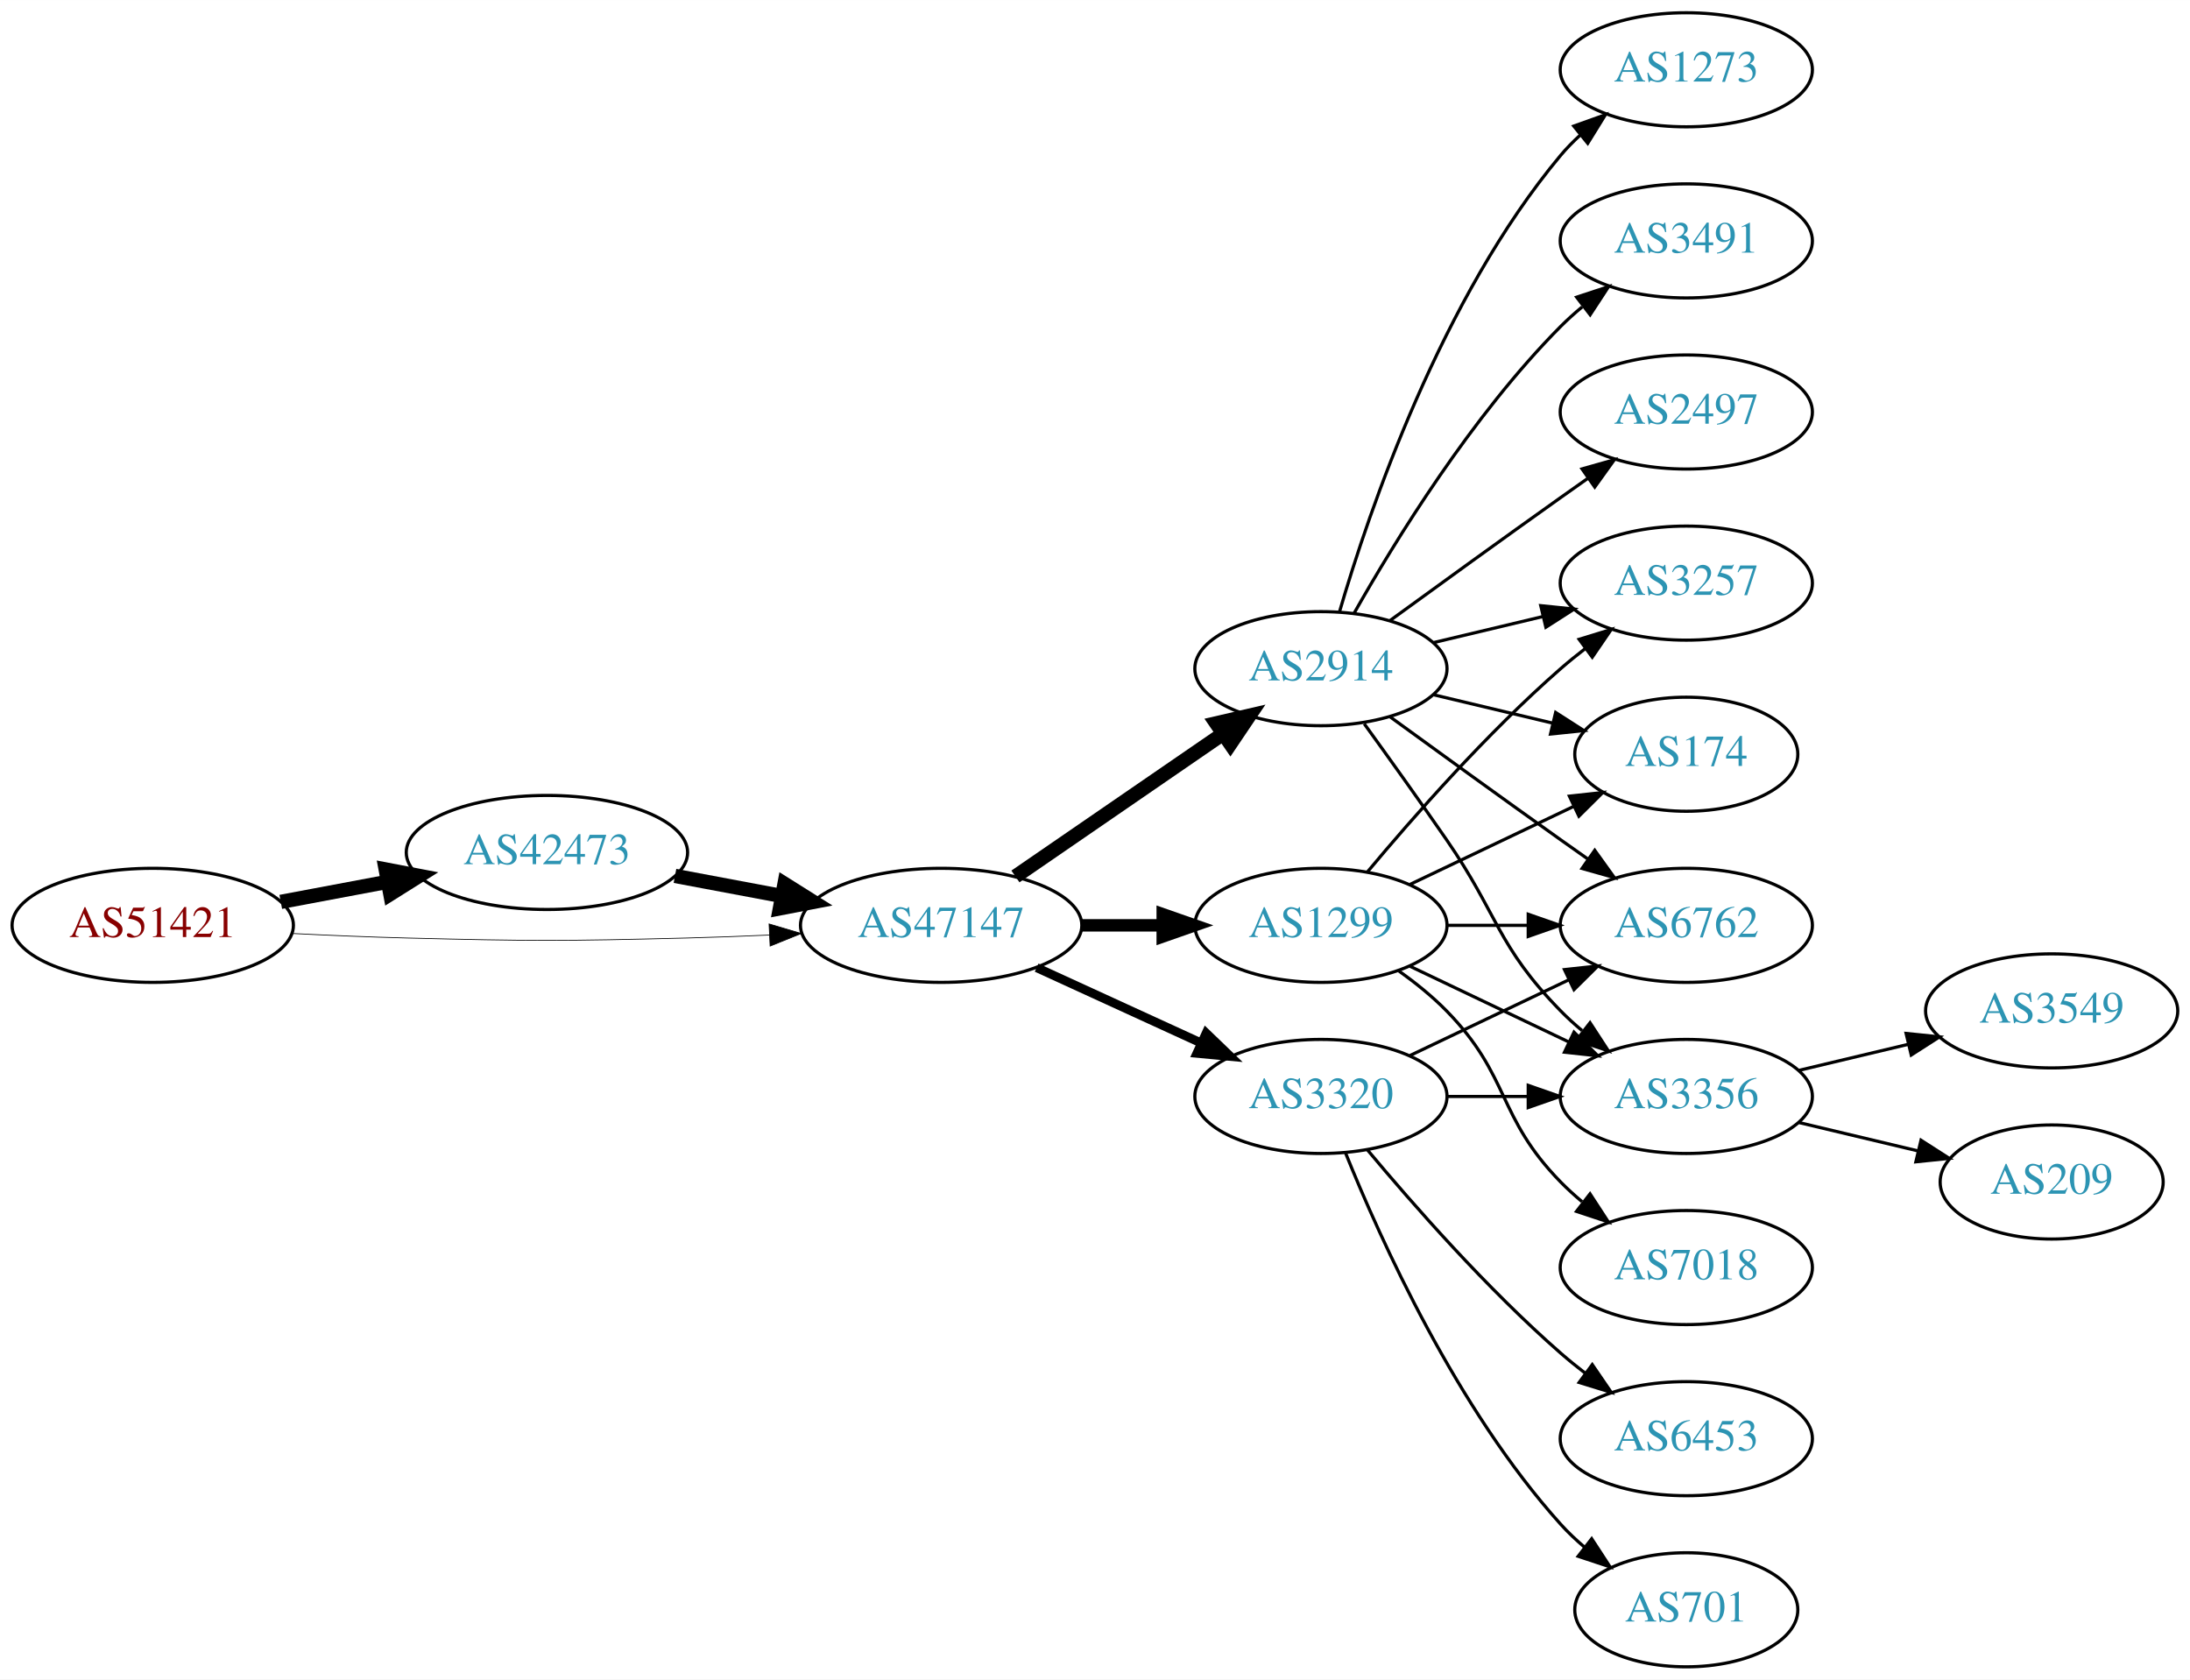
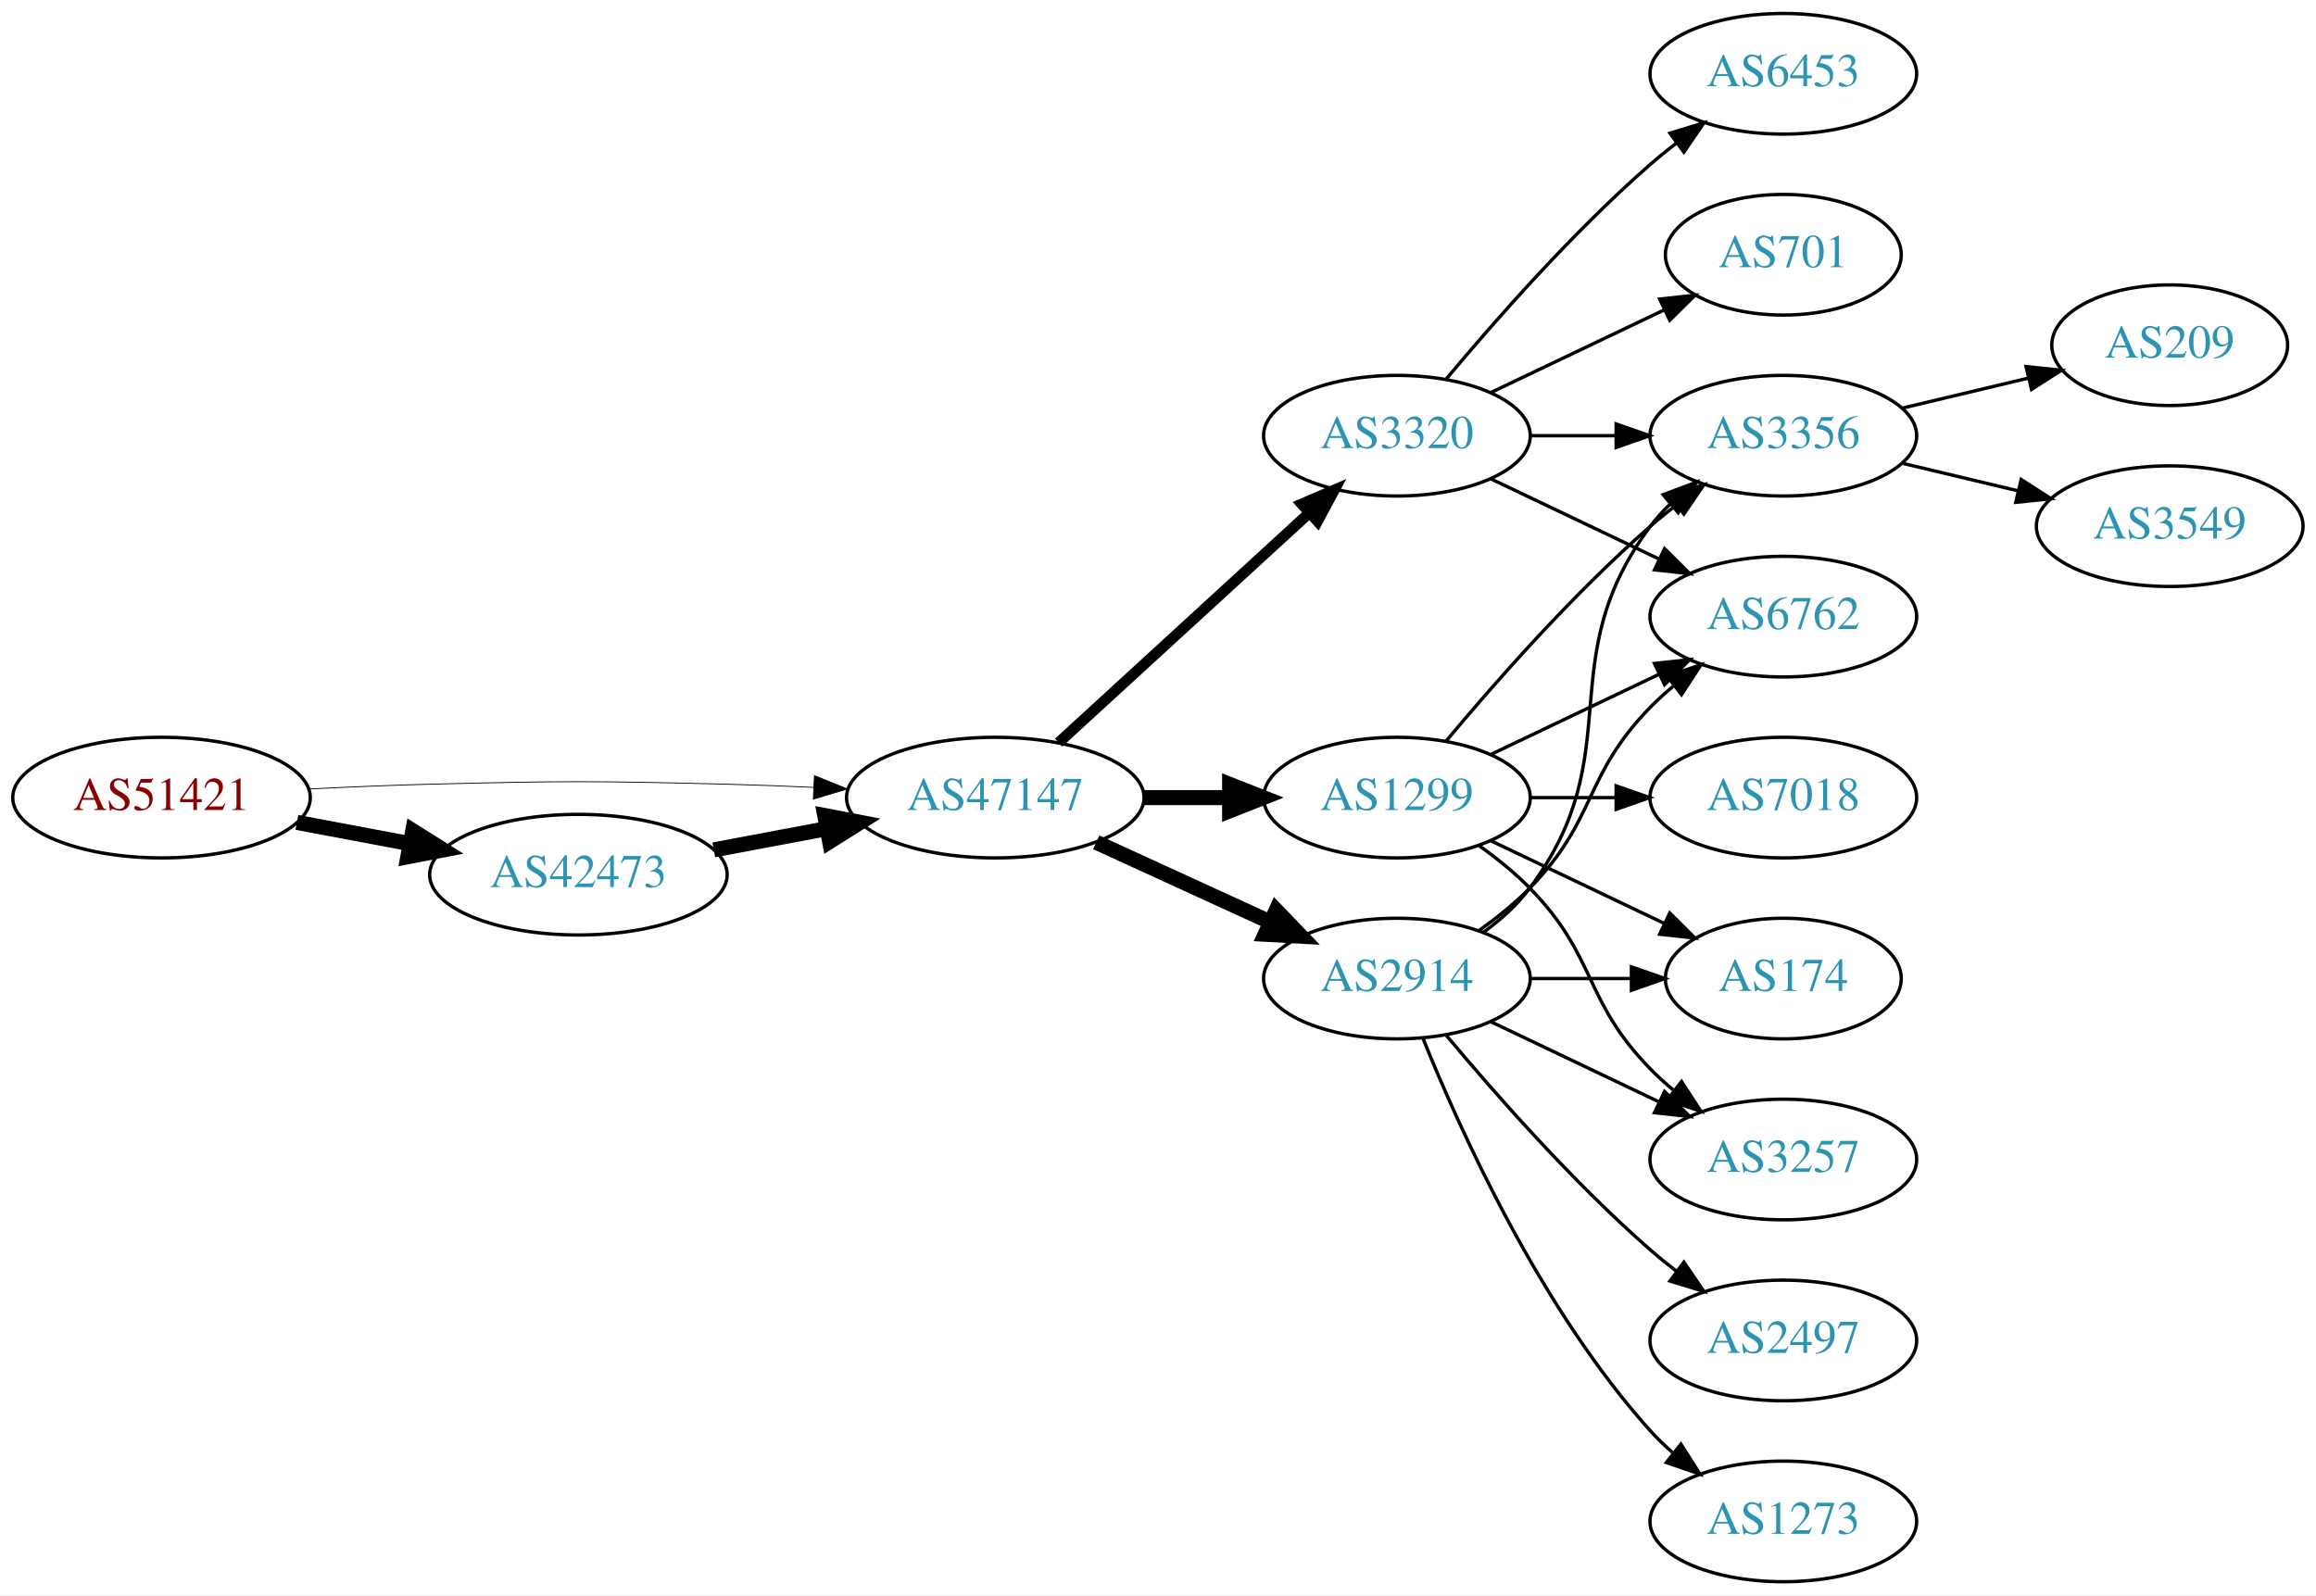
- <svg xmlns="http://www.w3.org/2000/svg" xmlns:xlink="http://www.w3.org/1999/xlink" width="691pt" height="530pt" viewBox="0.00 0.00 691.06 530.00">
-   <g id="graph0" class="graph" transform="scale(1 1) rotate(0) translate(4 526)">
-     <polygon fill="white" stroke="none" points="-4,4 -4,-526 687.055,-526 687.055,4 -4,4" />
+ <svg xmlns="http://www.w3.org/2000/svg" xmlns:xlink="http://www.w3.org/1999/xlink" width="691pt" height="476pt" viewBox="0.00 0.00 691.06 476.00">
+   <g id="graph0" class="graph" transform="scale(1 1) rotate(0) translate(4 472)">
+     <polygon fill="white" stroke="none" points="-4,4 -4,-472 687.055,-472 687.055,4 -4,4" />
    <g id="node1" class="node">
      <g id="a_node1">
        <a xlink:href="/asn/51421" xlink:title="AS51421 ~ Heinrich THURNER [AT]">
          <ellipse fill="#ffffff" stroke="black" cx="44.196" cy="-234" rx="44.393" ry="18" />
          <text text-anchor="middle" x="44.196" y="-230.3" font-family="Times,serif" font-size="14.00" fill="#880000">AS51421</text>
        </a>
      </g>
    </g>
    <g id="node2" class="node">
      <g id="a_node2">
        <a xlink:href="/asn/42473" xlink:title="AS42473 ~ ANEXIA Internetdienstleistungs GmbH [AT]">
-           <ellipse fill="#ffffff" stroke="black" cx="168.588" cy="-257" rx="44.393" ry="18" />
-           <text text-anchor="middle" x="168.588" y="-253.3" font-family="Times,serif" font-size="14.00" fill="#2c94b3">AS42473</text>
+           <ellipse fill="#ffffff" stroke="black" cx="168.588" cy="-211" rx="44.393" ry="18" />
+           <text text-anchor="middle" x="168.588" y="-207.3" font-family="Times,serif" font-size="14.00" fill="#2c94b3">AS42473</text>
        </a>
      </g>
    </g>
    <g id="edge1" class="edge">
-       <path fill="none" stroke="black" stroke-width="4.5" d="M84.595,-241.404C95.296,-243.415 107.019,-245.618 118.196,-247.718" />
-       <polygon fill="black" stroke="black" stroke-width="4.5" points="117.707,-251.633 128.263,-249.61 119.162,-243.893 117.707,-251.633" />
+       <path fill="none" stroke="black" stroke-width="4.5" d="M84.595,-226.596C95.296,-224.585 107.019,-222.382 118.196,-220.282" />
+       <polygon fill="black" stroke="black" stroke-width="4.5" points="119.162,-224.107 128.263,-218.39 117.707,-216.367 119.162,-224.107" />
    </g>
    <g id="node3" class="node">
      <g id="a_node3">
        <a xlink:href="/asn/47147" xlink:title="AS47147 ~ ANEXIA Internetdienstleistungs GmbH [AT]">
          <ellipse fill="#ffffff" stroke="black" cx="292.98" cy="-234" rx="44.393" ry="18" />
          <text text-anchor="middle" x="292.98" y="-230.3" font-family="Times,serif" font-size="14.00" fill="#2c94b3">AS47147</text>
        </a>
      </g>
    </g>
    <g id="edge2" class="edge">
-       <path fill="none" stroke="black" stroke-width="0.237" d="M88.339,-231.425C100.033,-230.835 112.694,-230.295 124.392,-230 163.665,-229.009 173.511,-229.009 212.784,-230 221.192,-230.212 230.098,-230.551 238.784,-230.944" />
-       <polygon fill="black" stroke="black" stroke-width="0.237" points="238.682,-234.443 248.838,-231.425 239.017,-227.451 238.682,-234.443" />
+       <path fill="none" stroke="black" stroke-width="0.25" d="M88.339,-236.575C100.033,-237.165 112.694,-237.705 124.392,-238 163.665,-238.991 173.511,-238.991 212.784,-238 221.192,-237.788 230.098,-237.449 238.784,-237.056" />
+       <polygon fill="black" stroke="black" stroke-width="0.25" points="239.017,-240.549 248.838,-236.575 238.682,-233.557 239.017,-240.549" />
    </g>
    <g id="edge3" class="edge">
-       <path fill="none" stroke="black" stroke-width="4.5" d="M208.988,-249.596C219.688,-247.585 231.411,-245.382 242.589,-243.282" />
-       <polygon fill="black" stroke="black" stroke-width="4.5" points="243.554,-247.107 252.655,-241.39 242.1,-239.367 243.554,-247.107" />
+       <path fill="none" stroke="black" stroke-width="4.5" d="M208.988,-218.404C219.688,-220.415 231.411,-222.618 242.589,-224.718" />
+       <polygon fill="black" stroke="black" stroke-width="4.5" points="242.1,-228.633 252.655,-226.61 243.554,-220.893 242.1,-228.633" />
    </g>
    <g id="node4" class="node">
      <g id="a_node4">
-         <a xlink:href="/asn/2914" xlink:title="AS2914 ~ NTT America, Inc. [US]">
-           <ellipse fill="#ffffff" stroke="black" cx="412.823" cy="-315" rx="39.794" ry="18" />
-           <text text-anchor="middle" x="412.823" y="-311.3" font-family="Times,serif" font-size="14.00" fill="#2c94b3">AS2914</text>
+         <a xlink:href="/asn/3320" xlink:title="AS3320 ~ DTAG [DE]">
+           <ellipse fill="#ffffff" stroke="black" cx="412.823" cy="-342" rx="39.794" ry="18" />
+           <text text-anchor="middle" x="412.823" y="-338.3" font-family="Times,serif" font-size="14.00" fill="#2c94b3">AS3320</text>
        </a>
      </g>
    </g>
    <g id="edge4" class="edge">
-       <path fill="none" stroke="black" stroke-width="4.5" d="M316.423,-249.426C335.004,-262.198 361.565,-280.455 381.945,-294.463" />
-       <polygon fill="black" stroke="black" stroke-width="4.5" points="379.788,-297.758 390.259,-300.178 384.249,-291.269 379.788,-297.758" />
+       <path fill="none" stroke="black" stroke-width="3.214" d="M311.878,-250.403C331.806,-268.667 364.164,-298.322 386.641,-318.921" />
+       <polygon fill="black" stroke="black" stroke-width="3.214" points="384.406,-321.62 394.143,-325.797 389.135,-316.46 384.406,-321.62" />
    </g>
    <g id="node5" class="node">
      <g id="a_node5">
        <a xlink:href="/asn/1299" xlink:title="AS1299 ~ Telia Carrier [EU]">
          <ellipse fill="#ffffff" stroke="black" cx="412.823" cy="-234" rx="39.794" ry="18" />
          <text text-anchor="middle" x="412.823" y="-230.3" font-family="Times,serif" font-size="14.00" fill="#2c94b3">AS1299</text>
        </a>
      </g>
    </g>
    <g id="edge5" class="edge">
-       <path fill="none" stroke="black" stroke-width="3.938" d="M337.191,-234C345.504,-234 354.267,-234 362.749,-234" />
-       <polygon fill="black" stroke="black" stroke-width="3.938" points="362.908,-237.5 372.908,-234 362.908,-230.5 362.908,-237.5" />
+       <path fill="none" stroke="black" stroke-width="4.5" d="M337.191,-234C345.504,-234 354.267,-234 362.749,-234" />
+       <polygon fill="black" stroke="black" stroke-width="4.5" points="362.908,-237.938 372.908,-234 362.908,-230.063 362.908,-237.938" />
    </g>
    <g id="node6" class="node">
      <g id="a_node6">
-         <a xlink:href="/asn/3320" xlink:title="AS3320 ~ DTAG [DE]">
+         <a xlink:href="/asn/2914" xlink:title="AS2914 ~ NTT America, Inc. [US]">
          <ellipse fill="#ffffff" stroke="black" cx="412.823" cy="-180" rx="39.794" ry="18" />
-           <text text-anchor="middle" x="412.823" y="-176.3" font-family="Times,serif" font-size="14.00" fill="#2c94b3">AS3320</text>
+           <text text-anchor="middle" x="412.823" y="-176.3" font-family="Times,serif" font-size="14.00" fill="#2c94b3">AS2914</text>
        </a>
      </g>
    </g>
    <g id="edge6" class="edge">
-       <path fill="none" stroke="black" stroke-width="2.812" d="M323.11,-220.652C338.721,-213.498 358.119,-204.609 374.791,-196.97" />
-       <polygon fill="black" stroke="black" stroke-width="2.812" points="376.61,-199.986 384.243,-192.638 373.694,-193.622 376.61,-199.986" />
+       <path fill="none" stroke="black" stroke-width="4.5" d="M323.11,-220.652C338.721,-213.498 358.119,-204.609 374.791,-196.97" />
+       <polygon fill="black" stroke="black" stroke-width="4.5" points="376.792,-200.384 384.243,-192.638 373.512,-193.225 376.792,-200.384" />
    </g>
    <g id="node7" class="node">
      <g id="a_node7">
-         <a xlink:href="/asn/1273" xlink:title="AS1273 ~ Vodafone Group PLC [EU]">
-           <ellipse fill="#ffffff" stroke="black" cx="528.116" cy="-504" rx="39.794" ry="18" />
-           <text text-anchor="middle" x="528.116" y="-500.3" font-family="Times,serif" font-size="14.00" fill="#2c94b3">AS1273</text>
+         <a xlink:href="/asn/701" xlink:title="AS701 ~ UUNET [US]">
+           <ellipse fill="#ffffff" stroke="black" cx="528.116" cy="-396" rx="35.194" ry="18" />
+           <text text-anchor="middle" x="528.116" y="-392.3" font-family="Times,serif" font-size="14.00" fill="#2c94b3">AS701</text>
        </a>
      </g>
    </g>
    <g id="edge7" class="edge">
-       <path fill="none" stroke="black" d="M418.697,-333.002C428.011,-364.844 450.828,-431.981 488.469,-477 490.34,-479.237 492.438,-481.374 494.664,-483.396" />
-       <polygon fill="black" stroke="black" points="492.608,-486.234 502.583,-489.804 497.011,-480.793 492.608,-486.234" />
+       <path fill="none" stroke="black" d="M440.959,-354.934C456.391,-362.29 475.877,-371.577 492.412,-379.459" />
+       <polygon fill="black" stroke="black" points="491.221,-382.768 501.754,-383.911 494.232,-376.449 491.221,-382.768" />
    </g>
    <g id="node8" class="node">
      <g id="a_node8">
-         <a xlink:href="/asn/6762" xlink:title="AS6762 ~ TELECOM ITALIA SPARKLE S.p.A. [IT]">
-           <ellipse fill="#ffffff" stroke="black" cx="528.116" cy="-234" rx="39.794" ry="18" />
-           <text text-anchor="middle" x="528.116" y="-230.3" font-family="Times,serif" font-size="14.00" fill="#2c94b3">AS6762</text>
+         <a xlink:href="/asn/6453" xlink:title="AS6453 ~ TATA COMMUNICATIONS (AMERICA) INC [US]">
+           <ellipse fill="#ffffff" stroke="black" cx="528.116" cy="-450" rx="39.794" ry="18" />
+           <text text-anchor="middle" x="528.116" y="-446.3" font-family="Times,serif" font-size="14.00" fill="#2c94b3">AS6453</text>
        </a>
      </g>
    </g>
    <g id="edge8" class="edge">
-       <path fill="none" stroke="black" d="M434.671,-299.778C449.605,-288.909 470.219,-273.975 488.469,-261 491.29,-258.995 494.233,-256.915 497.181,-254.841" />
-       <polygon fill="black" stroke="black" points="499.227,-257.681 505.406,-249.074 495.208,-251.95 499.227,-257.681" />
+       <path fill="none" stroke="black" d="M427.453,-358.817C441.736,-375.929 465.282,-402.745 488.469,-423 490.935,-425.154 493.574,-427.294 496.271,-429.372" />
+       <polygon fill="black" stroke="black" points="494.296,-432.264 504.425,-435.37 498.444,-426.625 494.296,-432.264" />
    </g>
    <g id="node9" class="node">
      <g id="a_node9">
-         <a xlink:href="/asn/3491" xlink:title="AS3491 ~ PCCW Global, Inc. [US]">
-           <ellipse fill="#ffffff" stroke="black" cx="528.116" cy="-450" rx="39.794" ry="18" />
-           <text text-anchor="middle" x="528.116" y="-446.3" font-family="Times,serif" font-size="14.00" fill="#2c94b3">AS3491</text>
+         <a xlink:href="/asn/3356" xlink:title="AS3356 ~ Level 3 Parent, LLC [US]">
+           <ellipse fill="#ffffff" stroke="black" cx="528.116" cy="-342" rx="39.794" ry="18" />
+           <text text-anchor="middle" x="528.116" y="-338.3" font-family="Times,serif" font-size="14.00" fill="#2c94b3">AS3356</text>
        </a>
      </g>
    </g>
    <g id="edge9" class="edge">
-       <path fill="none" stroke="black" d="M423.283,-332.49C436.065,-355.096 460.497,-394.886 488.469,-423 490.58,-425.121 492.876,-427.188 495.262,-429.171" />
-       <polygon fill="black" stroke="black" points="493.514,-432.242 503.577,-435.556 497.777,-426.69 493.514,-432.242" />
+       <path fill="none" stroke="black" d="M452.495,-342C460.698,-342 469.462,-342 477.994,-342" />
+       <polygon fill="black" stroke="black" points="478.233,-345.5 488.233,-342 478.233,-338.5 478.233,-345.5" />
    </g>
    <g id="node10" class="node">
      <g id="a_node10">
-         <a xlink:href="/asn/3257" xlink:title="AS3257 ~ GTT [DE]">
-           <ellipse fill="#ffffff" stroke="black" cx="528.116" cy="-342" rx="39.794" ry="18" />
-           <text text-anchor="middle" x="528.116" y="-338.3" font-family="Times,serif" font-size="14.00" fill="#2c94b3">AS3257</text>
+         <a xlink:href="/asn/6762" xlink:title="AS6762 ~ TELECOM ITALIA SPARKLE S.p.A. [IT]">
+           <ellipse fill="#ffffff" stroke="black" cx="528.116" cy="-288" rx="39.794" ry="18" />
+           <text text-anchor="middle" x="528.116" y="-284.3" font-family="Times,serif" font-size="14.00" fill="#2c94b3">AS6762</text>
        </a>
      </g>
    </g>
    <g id="edge10" class="edge">
-       <path fill="none" stroke="black" d="M448.43,-323.248C459.301,-325.838 471.456,-328.735 482.898,-331.462" />
-       <polygon fill="black" stroke="black" points="482.182,-334.889 492.721,-333.803 483.804,-328.08 482.182,-334.889" />
+       <path fill="none" stroke="black" d="M440.959,-329.066C455.953,-321.919 474.774,-312.948 490.998,-305.215" />
+       <polygon fill="black" stroke="black" points="492.68,-308.291 500.201,-300.829 489.668,-301.972 492.68,-308.291" />
+     </g>
+     <g id="edge15" class="edge">
+       <path fill="none" stroke="black" d="M427.453,-250.817C441.736,-267.929 465.282,-294.745 488.469,-315 490.935,-317.154 493.574,-319.294 496.271,-321.372" />
+       <polygon fill="black" stroke="black" points="494.296,-324.264 504.425,-327.37 498.444,-318.625 494.296,-324.264" />
+     </g>
+     <g id="edge14" class="edge">
+       <path fill="none" stroke="black" d="M440.959,-246.934C455.953,-254.081 474.774,-263.052 490.998,-270.785" />
+       <polygon fill="black" stroke="black" points="489.668,-274.028 500.201,-275.171 492.68,-267.709 489.668,-274.028" />
    </g>
    <g id="node11" class="node">
      <g id="a_node11">
-         <a xlink:href="/asn/3356" xlink:title="AS3356 ~ Level 3 Parent, LLC [US]">
-           <ellipse fill="#ffffff" stroke="black" cx="528.116" cy="-180" rx="39.794" ry="18" />
-           <text text-anchor="middle" x="528.116" y="-176.3" font-family="Times,serif" font-size="14.00" fill="#2c94b3">AS3356</text>
+         <a xlink:href="/asn/3257" xlink:title="AS3257 ~ GTT [DE]">
+           <ellipse fill="#ffffff" stroke="black" cx="528.116" cy="-126" rx="39.794" ry="18" />
+           <text text-anchor="middle" x="528.116" y="-122.3" font-family="Times,serif" font-size="14.00" fill="#2c94b3">AS3257</text>
        </a>
      </g>
    </g>
    <g id="edge11" class="edge">
-       <path fill="none" stroke="black" d="M426.502,-297.594C434.118,-287.063 443.95,-273.33 452.469,-261 468.865,-237.269 468.297,-227.617 488.469,-207 490.562,-204.861 492.846,-202.782 495.222,-200.79" />
-       <polygon fill="black" stroke="black" points="497.741,-203.268 503.522,-194.389 493.466,-197.725 497.741,-203.268" />
+       <path fill="none" stroke="black" d="M437.417,-219.611C442.673,-215.852 448.005,-211.563 452.469,-207 472.642,-186.383 468.297,-173.617 488.469,-153 490.562,-150.861 492.846,-148.782 495.222,-146.79" />
+       <polygon fill="black" stroke="black" points="497.741,-149.268 503.522,-140.389 493.466,-143.725 497.741,-149.268" />
    </g>
    <g id="node12" class="node">
      <g id="a_node12">
-         <a xlink:href="/asn/2497" xlink:title="AS2497 ~ Internet Initiative Japan Inc. [JP]">
-           <ellipse fill="#ffffff" stroke="black" cx="528.116" cy="-396" rx="39.794" ry="18" />
-           <text text-anchor="middle" x="528.116" y="-392.3" font-family="Times,serif" font-size="14.00" fill="#2c94b3">AS2497</text>
+         <a xlink:href="/asn/7018" xlink:title="AS7018 ~ AT&amp;T Services, Inc. [US]">
+           <ellipse fill="#ffffff" stroke="black" cx="528.116" cy="-234" rx="39.794" ry="18" />
+           <text text-anchor="middle" x="528.116" y="-230.3" font-family="Times,serif" font-size="14.00" fill="#2c94b3">AS7018</text>
        </a>
      </g>
    </g>
    <g id="edge12" class="edge">
-       <path fill="none" stroke="black" d="M434.671,-330.222C449.605,-341.091 470.219,-356.025 488.469,-369 491.29,-371.005 494.233,-373.085 497.181,-375.159" />
-       <polygon fill="black" stroke="black" points="495.208,-378.05 505.406,-380.926 499.227,-372.319 495.208,-378.05" />
+       <path fill="none" stroke="black" d="M452.495,-234C460.698,-234 469.462,-234 477.994,-234" />
+       <polygon fill="black" stroke="black" points="478.233,-237.5 488.233,-234 478.233,-230.5 478.233,-237.5" />
    </g>
    <g id="node13" class="node">
      <g id="a_node13">
        <a xlink:href="/asn/174" xlink:title="AS174 ~ Cogent Communications [US]">
-           <ellipse fill="#ffffff" stroke="black" cx="528.116" cy="-288" rx="35.194" ry="18" />
-           <text text-anchor="middle" x="528.116" y="-284.3" font-family="Times,serif" font-size="14.00" fill="#2c94b3">AS174</text>
+           <ellipse fill="#ffffff" stroke="black" cx="528.116" cy="-180" rx="35.194" ry="18" />
+           <text text-anchor="middle" x="528.116" y="-176.3" font-family="Times,serif" font-size="14.00" fill="#2c94b3">AS174</text>
        </a>
      </g>
    </g>
    <g id="edge13" class="edge">
-       <path fill="none" stroke="black" d="M448.43,-306.752C460.225,-303.942 473.529,-300.771 485.797,-297.847" />
-       <polygon fill="black" stroke="black" points="486.886,-301.186 495.802,-295.463 485.263,-294.376 486.886,-301.186" />
+       <path fill="none" stroke="black" d="M440.959,-221.066C456.391,-213.71 475.877,-204.423 492.412,-196.541" />
+       <polygon fill="black" stroke="black" points="494.232,-199.551 501.754,-192.089 491.221,-193.232 494.232,-199.551" />
+     </g>
+     <g id="edge20" class="edge">
+       <path fill="none" stroke="black" d="M438.754,-193.882C443.83,-197.611 448.748,-202.016 452.469,-207 482.741,-247.542 458.198,-274.458 488.469,-315 490.214,-317.336 492.221,-319.545 494.385,-321.617" />
+       <polygon fill="black" stroke="black" points="492.262,-324.405 502.185,-328.118 496.744,-319.027 492.262,-324.405" />
+     </g>
+     <g id="edge17" class="edge">
+       <path fill="none" stroke="black" d="M437.417,-194.389C442.673,-198.148 448.005,-202.437 452.469,-207 472.642,-227.617 468.297,-240.383 488.469,-261 490.562,-263.139 492.846,-265.218 495.222,-267.21" />
+       <polygon fill="black" stroke="black" points="493.466,-270.275 503.522,-273.611 497.741,-264.732 493.466,-270.275" />
+     </g>
+     <g id="edge21" class="edge">
+       <path fill="none" stroke="black" d="M440.959,-167.066C455.953,-159.919 474.774,-150.948 490.998,-143.215" />
+       <polygon fill="black" stroke="black" points="492.68,-146.291 500.201,-138.829 489.668,-139.972 492.68,-146.291" />
    </g>
    <g id="edge16" class="edge">
-       <path fill="none" stroke="black" d="M452.495,-234C460.698,-234 469.462,-234 477.994,-234" />
-       <polygon fill="black" stroke="black" points="478.233,-237.5 488.233,-234 478.233,-230.5 478.233,-237.5" />
-     </g>
-     <g id="edge15" class="edge">
-       <path fill="none" stroke="black" d="M427.453,-250.817C441.736,-267.929 465.282,-294.745 488.469,-315 490.935,-317.154 493.574,-319.294 496.271,-321.372" />
-       <polygon fill="black" stroke="black" points="494.296,-324.264 504.425,-327.37 498.444,-318.625 494.296,-324.264" />
-     </g>
-     <g id="edge14" class="edge">
-       <path fill="none" stroke="black" d="M440.959,-221.066C455.953,-213.919 474.774,-204.948 490.998,-197.215" />
-       <polygon fill="black" stroke="black" points="492.68,-200.291 500.201,-192.829 489.668,-193.972 492.68,-200.291" />
-     </g>
-     <g id="edge18" class="edge">
-       <path fill="none" stroke="black" d="M440.959,-246.934C456.391,-254.29 475.877,-263.577 492.412,-271.459" />
-       <polygon fill="black" stroke="black" points="491.221,-274.768 501.754,-275.911 494.232,-268.449 491.221,-274.768" />
+       <path fill="none" stroke="black" d="M452.495,-180C462.201,-180 472.691,-180 482.654,-180" />
+       <polygon fill="black" stroke="black" points="482.79,-183.5 492.79,-180 482.79,-176.5 482.79,-183.5" />
    </g>
    <g id="node14" class="node">
      <g id="a_node14">
-         <a xlink:href="/asn/7018" xlink:title="AS7018 ~ AT&amp;T Services, Inc. [US]">
-           <ellipse fill="#ffffff" stroke="black" cx="528.116" cy="-126" rx="39.794" ry="18" />
-           <text text-anchor="middle" x="528.116" y="-122.3" font-family="Times,serif" font-size="14.00" fill="#2c94b3">AS7018</text>
-         </a>
-       </g>
-     </g>
-     <g id="edge17" class="edge">
-       <path fill="none" stroke="black" d="M437.417,-219.611C442.673,-215.852 448.005,-211.563 452.469,-207 472.642,-186.383 468.297,-173.617 488.469,-153 490.562,-150.861 492.846,-148.782 495.222,-146.79" />
-       <polygon fill="black" stroke="black" points="497.741,-149.268 503.522,-140.389 493.466,-143.725 497.741,-149.268" />
-     </g>
-     <g id="edge23" class="edge">
-       <path fill="none" stroke="black" d="M440.959,-192.934C455.953,-200.081 474.774,-209.052 490.998,-216.785" />
-       <polygon fill="black" stroke="black" points="489.668,-220.028 500.201,-221.171 492.68,-213.709 489.668,-220.028" />
-     </g>
-     <g id="edge22" class="edge">
-       <path fill="none" stroke="black" d="M452.495,-180C460.698,-180 469.462,-180 477.994,-180" />
-       <polygon fill="black" stroke="black" points="478.233,-183.5 488.233,-180 478.233,-176.5 478.233,-183.5" />
-     </g>
-     <g id="node17" class="node">
-       <g id="a_node17">
-         <a xlink:href="/asn/6453" xlink:title="AS6453 ~ TATA COMMUNICATIONS (AMERICA) INC [US]">
+         <a xlink:href="/asn/1273" xlink:title="AS1273 ~ Vodafone Group PLC [EU]">
+           <ellipse fill="#ffffff" stroke="black" cx="528.116" cy="-18" rx="39.794" ry="18" />
+           <text text-anchor="middle" x="528.116" y="-14.3" font-family="Times,serif" font-size="14.00" fill="#2c94b3">AS1273</text>
+         </a>
+       </g>
+     </g>
+     <g id="edge18" class="edge">
+       <path fill="none" stroke="black" d="M420.571,-162.213C431.622,-134.757 455.675,-81.422 488.469,-45 490.472,-42.776 492.691,-40.637 495.023,-38.603" />
+       <polygon fill="black" stroke="black" points="497.554,-41.065 503.242,-32.127 493.221,-35.567 497.554,-41.065" />
+     </g>
+     <g id="node15" class="node">
+       <g id="a_node15">
+         <a xlink:href="/asn/2497" xlink:title="AS2497 ~ Internet Initiative Japan Inc. [JP]">
          <ellipse fill="#ffffff" stroke="black" cx="528.116" cy="-72" rx="39.794" ry="18" />
-           <text text-anchor="middle" x="528.116" y="-68.3" font-family="Times,serif" font-size="14.00" fill="#2c94b3">AS6453</text>
-         </a>
-       </g>
-     </g>
-     <g id="edge21" class="edge">
+           <text text-anchor="middle" x="528.116" y="-68.3" font-family="Times,serif" font-size="14.00" fill="#2c94b3">AS2497</text>
+         </a>
+       </g>
+     </g>
+     <g id="edge19" class="edge">
      <path fill="none" stroke="black" d="M427.453,-163.183C441.736,-146.071 465.282,-119.255 488.469,-99 490.935,-96.846 493.574,-94.706 496.271,-92.628" />
      <polygon fill="black" stroke="black" points="498.444,-95.375 504.425,-86.63 494.296,-89.736 498.444,-95.375" />
-     </g>
-     <g id="node18" class="node">
-       <g id="a_node18">
-         <a xlink:href="/asn/701" xlink:title="AS701 ~ UUNET [US]">
-           <ellipse fill="#ffffff" stroke="black" cx="528.116" cy="-18" rx="35.194" ry="18" />
-           <text text-anchor="middle" x="528.116" y="-14.3" font-family="Times,serif" font-size="14.00" fill="#2c94b3">AS701</text>
-         </a>
-       </g>
-     </g>
-     <g id="edge24" class="edge">
-       <path fill="none" stroke="black" d="M420.571,-162.213C431.622,-134.757 455.675,-81.422 488.469,-45 490.785,-42.428 493.39,-39.969 496.125,-37.657" />
-       <polygon fill="black" stroke="black" points="498.264,-40.428 504.049,-31.552 493.991,-34.883 498.264,-40.428" />
-     </g>
-     <g id="node15" class="node">
-       <g id="a_node15">
-         <a xlink:href="/asn/3549" xlink:title="AS3549 ~ Level 3 Parent, LLC [US]">
-           <ellipse fill="#ffffff" stroke="black" cx="643.409" cy="-207" rx="39.794" ry="18" />
-           <text text-anchor="middle" x="643.409" y="-203.3" font-family="Times,serif" font-size="14.00" fill="#2c94b3">AS3549</text>
-         </a>
-       </g>
-     </g>
-     <g id="edge19" class="edge">
-       <path fill="none" stroke="black" d="M563.723,-188.248C574.594,-190.838 586.749,-193.735 598.191,-196.462" />
-       <polygon fill="black" stroke="black" points="597.475,-199.889 608.014,-198.803 599.097,-193.08 597.475,-199.889" />
    </g>
    <g id="node16" class="node">
      <g id="a_node16">
        <a xlink:href="/asn/209" xlink:title="AS209 ~ CenturyLink Communications, LLC [US]">
-           <ellipse fill="#ffffff" stroke="black" cx="643.409" cy="-153" rx="35.194" ry="18" />
-           <text text-anchor="middle" x="643.409" y="-149.3" font-family="Times,serif" font-size="14.00" fill="#2c94b3">AS209</text>
-         </a>
-       </g>
-     </g>
-     <g id="edge20" class="edge">
-       <path fill="none" stroke="black" d="M563.723,-171.752C575.518,-168.942 588.822,-165.771 601.09,-162.847" />
-       <polygon fill="black" stroke="black" points="602.179,-166.186 611.095,-160.463 600.556,-159.376 602.179,-166.186" />
+           <ellipse fill="#ffffff" stroke="black" cx="643.409" cy="-369" rx="35.194" ry="18" />
+           <text text-anchor="middle" x="643.409" y="-365.3" font-family="Times,serif" font-size="14.00" fill="#2c94b3">AS209</text>
+         </a>
+       </g>
+     </g>
+     <g id="edge22" class="edge">
+       <path fill="none" stroke="black" d="M563.723,-350.248C575.518,-353.058 588.822,-356.229 601.09,-359.153" />
+       <polygon fill="black" stroke="black" points="600.556,-362.624 611.095,-361.537 602.179,-355.814 600.556,-362.624" />
+     </g>
+     <g id="node17" class="node">
+       <g id="a_node17">
+         <a xlink:href="/asn/3549" xlink:title="AS3549 ~ Level 3 Parent, LLC [US]">
+           <ellipse fill="#ffffff" stroke="black" cx="643.409" cy="-315" rx="39.794" ry="18" />
+           <text text-anchor="middle" x="643.409" y="-311.3" font-family="Times,serif" font-size="14.00" fill="#2c94b3">AS3549</text>
+         </a>
+       </g>
+     </g>
+     <g id="edge23" class="edge">
+       <path fill="none" stroke="black" d="M563.723,-333.752C574.594,-331.162 586.749,-328.265 598.191,-325.538" />
+       <polygon fill="black" stroke="black" points="599.097,-328.92 608.014,-323.197 597.475,-322.111 599.097,-328.92" />
    </g>
  </g>
</svg>
